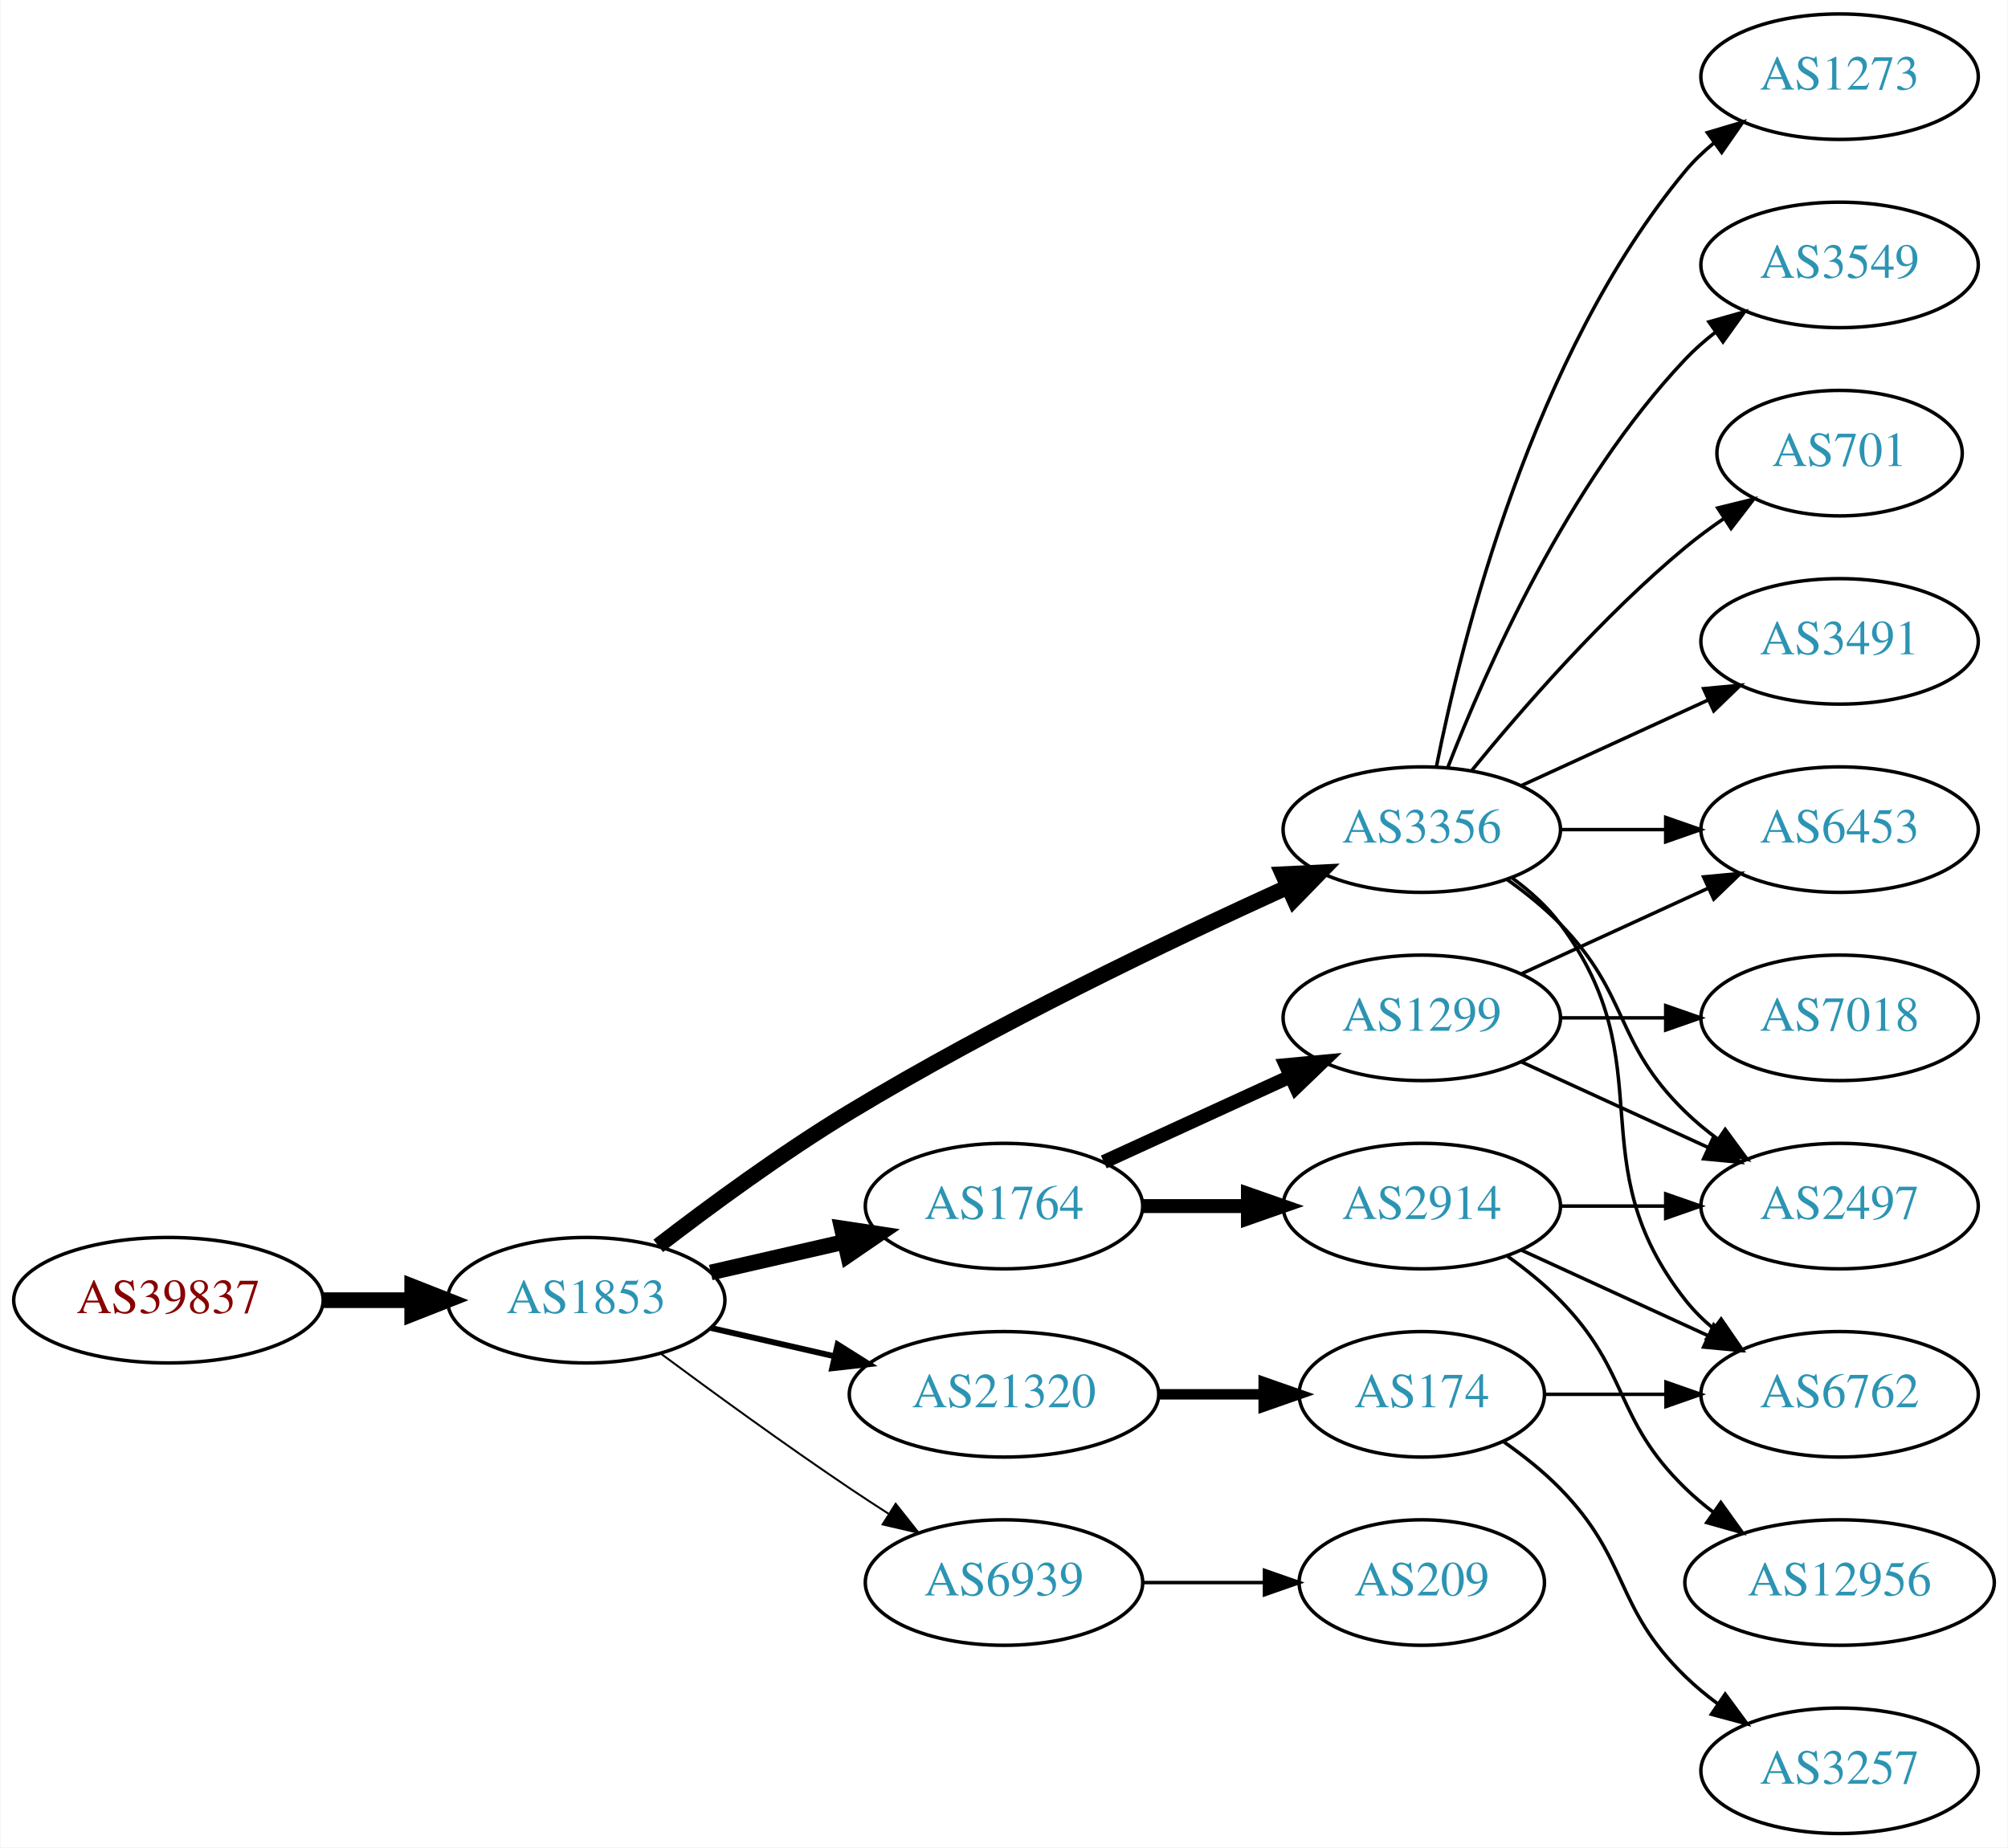
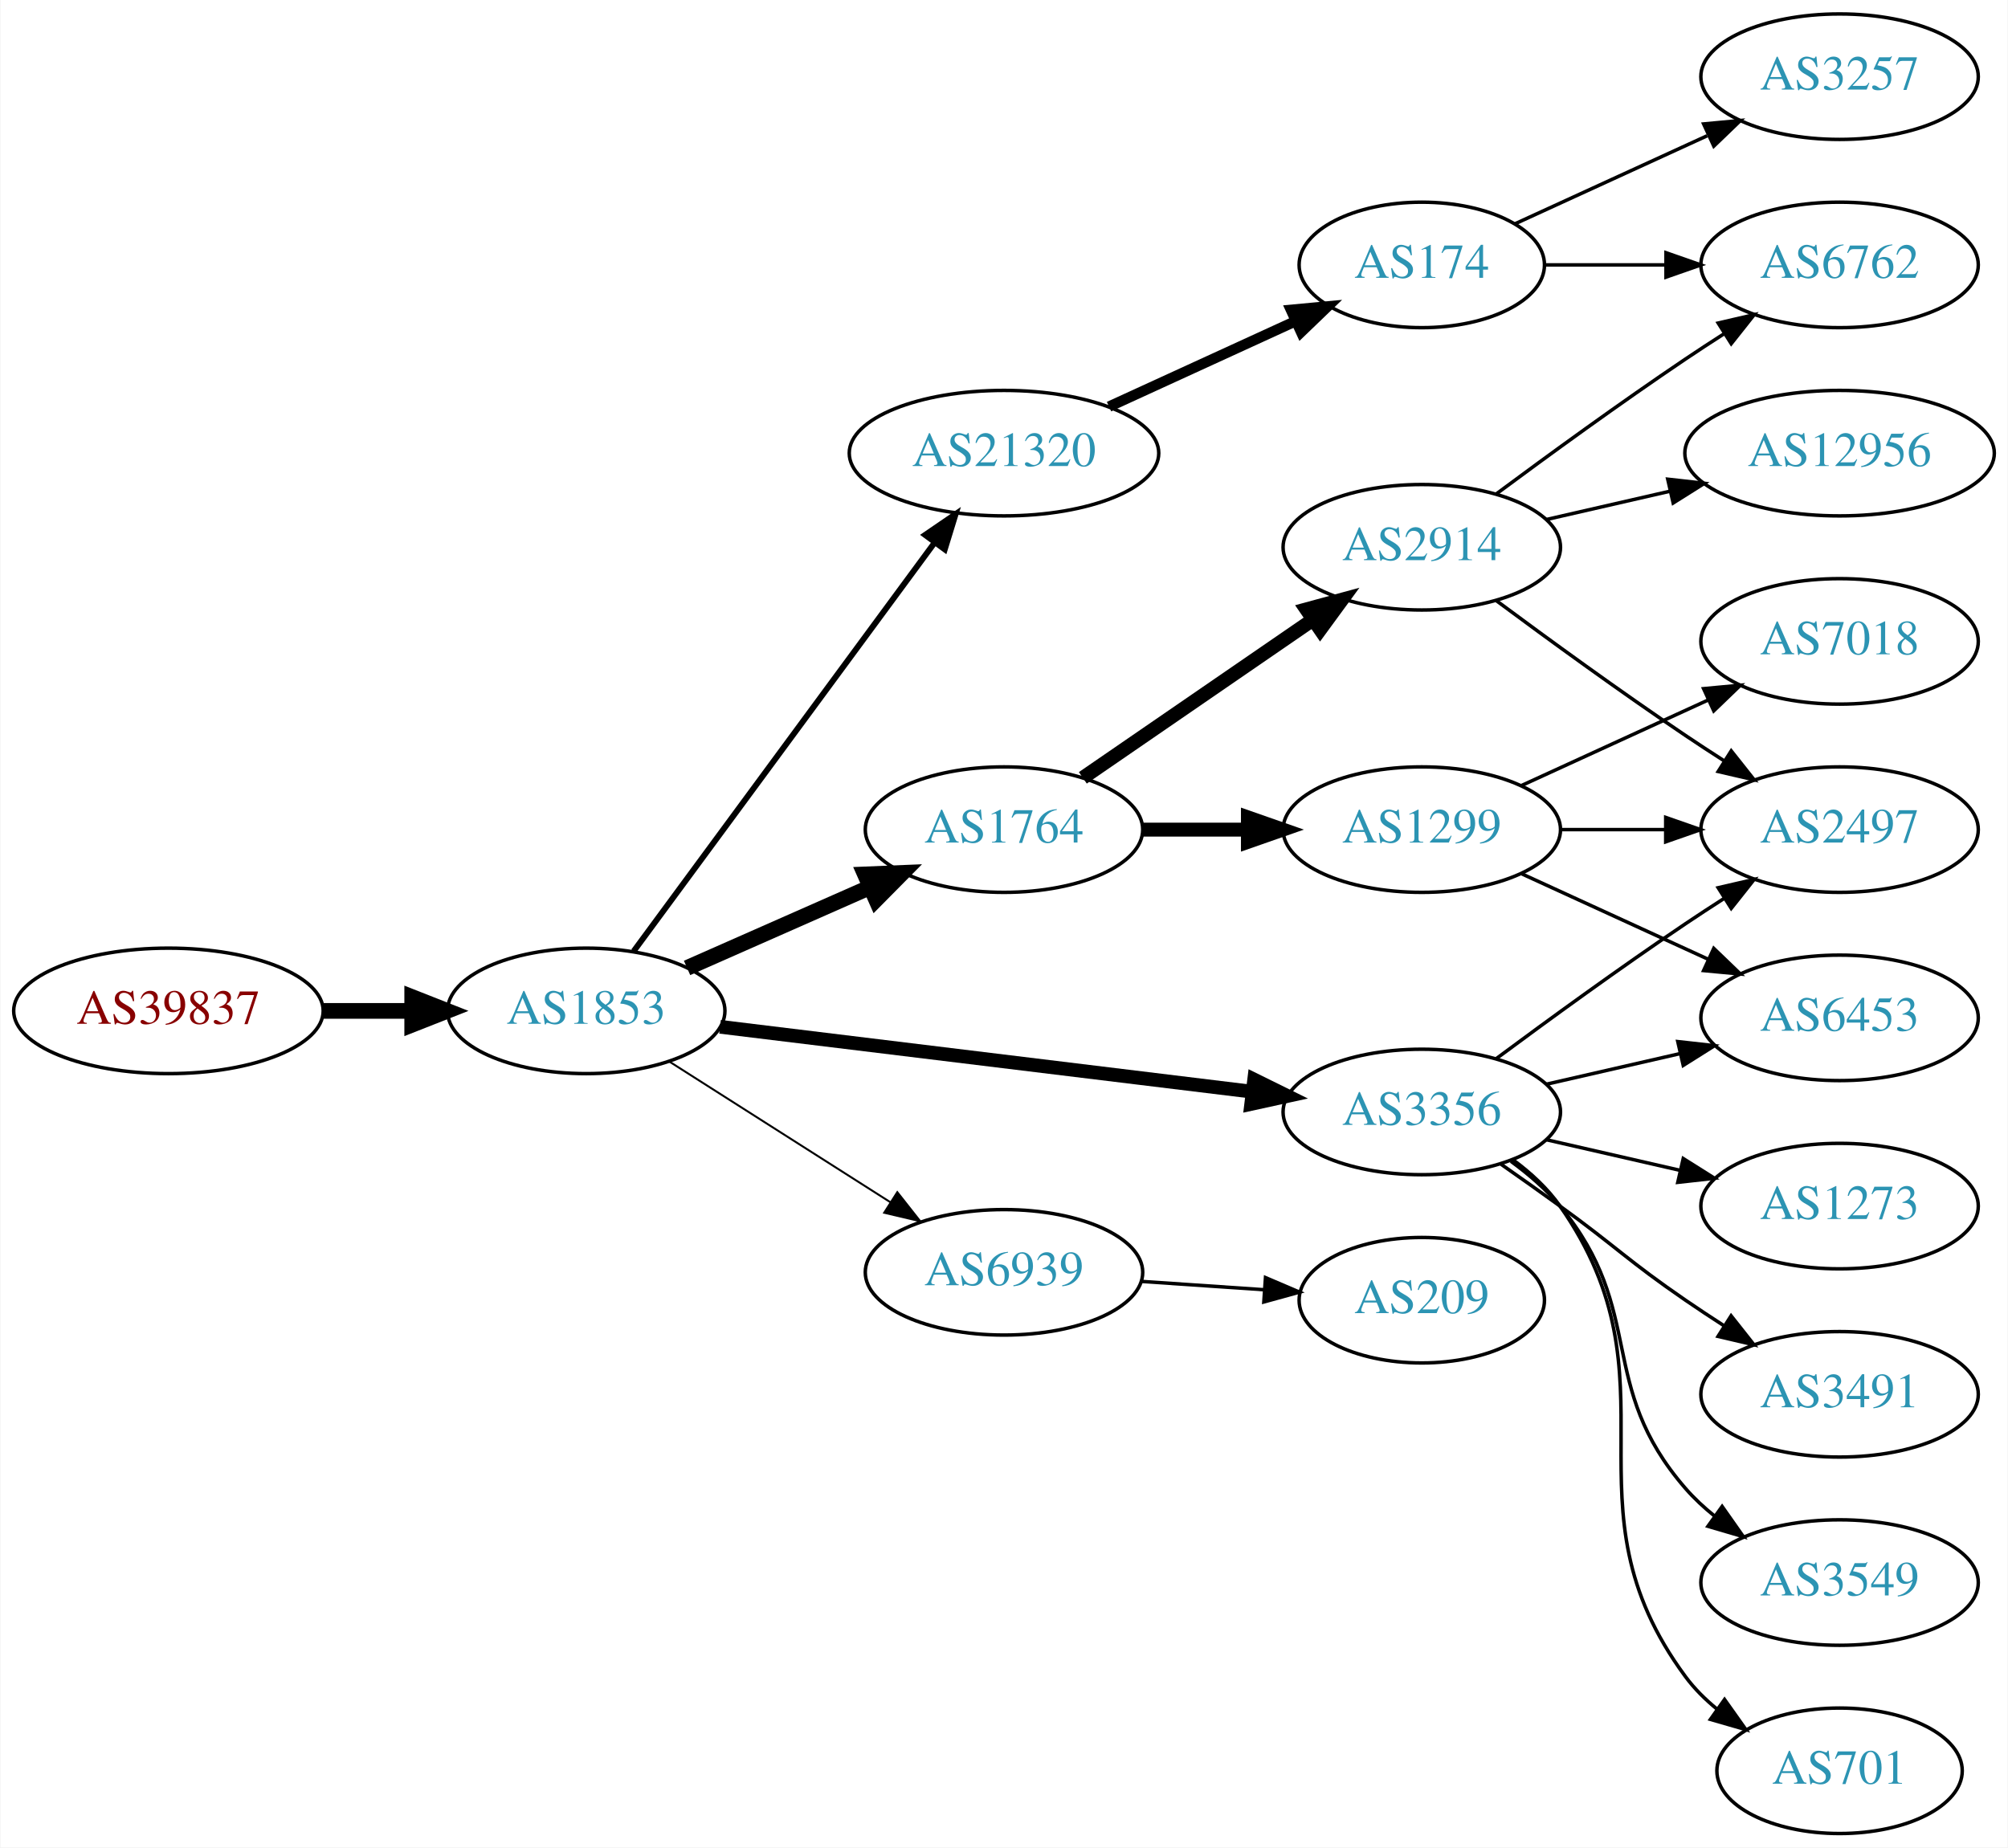
<svg xmlns="http://www.w3.org/2000/svg" xmlns:xlink="http://www.w3.org/1999/xlink" width="576pt" height="530pt" viewBox="0.00 0.00 575.76 530.00">
  <g id="graph0" class="graph" transform="scale(1 1) rotate(0) translate(4 526)">
    <polygon fill="white" stroke="none" points="-4,4 -4,-526 571.762,-526 571.762,4 -4,4" />
    <g id="node1" class="node">
      <g id="a_node1">
        <a xlink:href="/asn/39837" xlink:title="AS39837 ~ MUR [AT]">
-           <ellipse fill="#ffffff" stroke="black" cx="44.196" cy="-153" rx="44.393" ry="18" />
-           <text text-anchor="middle" x="44.196" y="-149.3" font-family="Times,serif" font-size="14.00" fill="#880000">AS39837</text>
+           <ellipse fill="#ffffff" stroke="black" cx="44.196" cy="-236" rx="44.393" ry="18" />
+           <text text-anchor="middle" x="44.196" y="-232.3" font-family="Times,serif" font-size="14.00" fill="#880000">AS39837</text>
        </a>
      </g>
    </g>
    <g id="node2" class="node">
      <g id="a_node2">
        <a xlink:href="/asn/1853" xlink:title="AS1853 ~ ACOnet Backbone [AT]">
-           <ellipse fill="#ffffff" stroke="black" cx="164.039" cy="-153" rx="39.794" ry="18" />
-           <text text-anchor="middle" x="164.039" y="-149.3" font-family="Times,serif" font-size="14.00" fill="#2c94b3">AS1853</text>
+           <ellipse fill="#ffffff" stroke="black" cx="164.039" cy="-236" rx="39.794" ry="18" />
+           <text text-anchor="middle" x="164.039" y="-232.3" font-family="Times,serif" font-size="14.00" fill="#2c94b3">AS1853</text>
        </a>
      </g>
    </g>
    <g id="edge1" class="edge">
-       <path fill="none" stroke="black" stroke-width="4.5" d="M88.407,-153C96.72,-153 105.482,-153 113.965,-153" />
-       <polygon fill="black" stroke="black" stroke-width="4.5" points="114.123,-156.938 124.123,-153 114.123,-149.063 114.123,-156.938" />
+       <path fill="none" stroke="black" stroke-width="4.5" d="M88.407,-236C96.72,-236 105.482,-236 113.965,-236" />
+       <polygon fill="black" stroke="black" stroke-width="4.5" points="114.123,-239.938 124.123,-236 114.123,-232.063 114.123,-239.938" />
    </g>
    <g id="node3" class="node">
      <g id="a_node3">
-         <a xlink:href="/asn/3356" xlink:title="AS3356 ~ Level 3 Parent, LLC [US]">
-           <ellipse fill="#ffffff" stroke="black" cx="403.724" cy="-288" rx="39.794" ry="18" />
-           <text text-anchor="middle" x="403.724" y="-284.3" font-family="Times,serif" font-size="14.00" fill="#2c94b3">AS3356</text>
+         <a xlink:href="/asn/21320" xlink:title="AS21320 ~ GEANT Vereniging [EU]">
+           <ellipse fill="#ffffff" stroke="black" cx="283.881" cy="-396" rx="44.393" ry="18" />
+           <text text-anchor="middle" x="283.881" y="-392.3" font-family="Times,serif" font-size="14.00" fill="#2c94b3">AS21320</text>
        </a>
      </g>
    </g>
    <g id="edge2" class="edge">
-       <path fill="none" stroke="black" stroke-width="4.5" d="M184.699,-168.598C199.406,-179.921 220.247,-195.251 239.685,-207 281.168,-232.074 331.46,-256.175 365.12,-271.471" />
-       <polygon fill="black" stroke="black" stroke-width="4.5" points="363.842,-275.214 374.577,-275.735 367.079,-268.035 363.842,-275.214" />
+       <path fill="none" stroke="black" stroke-width="1.688" d="M177.65,-253.123C198.362,-281.244 239.697,-337.367 263.941,-370.283" />
+       <polygon fill="black" stroke="black" stroke-width="1.688" points="261.255,-372.539 270.003,-378.515 266.891,-368.388 261.255,-372.539" />
    </g>
    <g id="node4" class="node">
      <g id="a_node4">
        <a xlink:href="/asn/1764" xlink:title="AS1764 ~ NEXTLAYER-AS [AT]">
-           <ellipse fill="#ffffff" stroke="black" cx="283.881" cy="-180" rx="39.794" ry="18" />
-           <text text-anchor="middle" x="283.881" y="-176.3" font-family="Times,serif" font-size="14.00" fill="#2c94b3">AS1764</text>
+           <ellipse fill="#ffffff" stroke="black" cx="283.881" cy="-288" rx="39.794" ry="18" />
+           <text text-anchor="middle" x="283.881" y="-284.3" font-family="Times,serif" font-size="14.00" fill="#2c94b3">AS1764</text>
        </a>
      </g>
    </g>
    <g id="edge3" class="edge">
-       <path fill="none" stroke="black" stroke-width="4.5" d="M199.758,-160.955C211.758,-163.704 225.379,-166.825 238.071,-169.733" />
-       <polygon fill="black" stroke="black" stroke-width="4.5" points="237.376,-173.613 248.003,-172.009 239.135,-165.937 237.376,-173.613" />
+       <path fill="none" stroke="black" stroke-width="4.5" d="M192.966,-248.323C208.555,-255.202 228.191,-263.867 245.133,-271.343" />
+       <polygon fill="black" stroke="black" stroke-width="4.5" points="244.008,-275.15 254.746,-275.585 247.187,-267.945 244.008,-275.15" />
    </g>
    <g id="node5" class="node">
      <g id="a_node5">
-         <a xlink:href="/asn/21320" xlink:title="AS21320 ~ GEANT Vereniging [EU]">
-           <ellipse fill="#ffffff" stroke="black" cx="283.881" cy="-126" rx="44.393" ry="18" />
-           <text text-anchor="middle" x="283.881" y="-122.3" font-family="Times,serif" font-size="14.00" fill="#2c94b3">AS21320</text>
+         <a xlink:href="/asn/3356" xlink:title="AS3356 ~ Level 3 Parent, LLC [US]">
+           <ellipse fill="#ffffff" stroke="black" cx="403.724" cy="-207" rx="39.794" ry="18" />
+           <text text-anchor="middle" x="403.724" y="-203.3" font-family="Times,serif" font-size="14.00" fill="#2c94b3">AS3356</text>
        </a>
      </g>
    </g>
    <g id="edge4" class="edge">
-       <path fill="none" stroke="black" stroke-width="1.688" d="M199.758,-145.045C210.896,-142.493 223.432,-139.621 235.325,-136.896" />
-       <polygon fill="black" stroke="black" stroke-width="1.688" points="236.153,-140.297 245.119,-134.652 234.59,-133.474 236.153,-140.297" />
+       <path fill="none" stroke="black" stroke-width="3.938" d="M202.438,-231.437C243.676,-226.405 310.12,-218.299 355.061,-212.815" />
+       <polygon fill="black" stroke="black" stroke-width="3.938" points="355.648,-216.27 365.15,-211.584 354.8,-209.321 355.648,-216.27" />
    </g>
    <g id="node6" class="node">
      <g id="a_node6">
        <a xlink:href="/asn/6939" xlink:title="AS6939 ~ Hurricane Electric LLC [US]">
-           <ellipse fill="#ffffff" stroke="black" cx="283.881" cy="-72" rx="39.794" ry="18" />
-           <text text-anchor="middle" x="283.881" y="-68.3" font-family="Times,serif" font-size="14.00" fill="#2c94b3">AS6939</text>
+           <ellipse fill="#ffffff" stroke="black" cx="283.881" cy="-161" rx="39.794" ry="18" />
+           <text text-anchor="middle" x="283.881" y="-157.3" font-family="Times,serif" font-size="14.00" fill="#2c94b3">AS6939</text>
        </a>
      </g>
    </g>
    <g id="edge5" class="edge">
-       <path fill="none" stroke="black" stroke-width="0.562" d="M185.369,-137.723C200.231,-126.696 220.976,-111.593 239.685,-99 243.234,-96.611 246.984,-94.161 250.733,-91.758" />
-       <polygon fill="black" stroke="black" stroke-width="0.562" points="252.801,-94.591 259.381,-86.288 249.059,-88.675 252.801,-94.591" />
+       <path fill="none" stroke="black" stroke-width="0.562" d="M187.76,-221.539C205.821,-210.045 231.29,-193.835 251.33,-181.081" />
+       <polygon fill="black" stroke="black" stroke-width="0.562" points="253.271,-183.994 259.828,-175.672 249.512,-178.089 253.271,-183.994" />
    </g>
    <g id="node7" class="node">
      <g id="a_node7">
-         <a xlink:href="/asn/6453" xlink:title="AS6453 ~ TATA COMMUNICATIONS (AMERICA) INC [US]">
-           <ellipse fill="#ffffff" stroke="black" cx="523.566" cy="-288" rx="39.794" ry="18" />
-           <text text-anchor="middle" x="523.566" y="-284.3" font-family="Times,serif" font-size="14.00" fill="#2c94b3">AS6453</text>
+         <a xlink:href="/asn/174" xlink:title="AS174 ~ Cogent Communications [US]">
+           <ellipse fill="#ffffff" stroke="black" cx="403.724" cy="-450" rx="35.194" ry="18" />
+           <text text-anchor="middle" x="403.724" y="-446.3" font-family="Times,serif" font-size="14.00" fill="#2c94b3">AS174</text>
        </a>
      </g>
    </g>
    <g id="edge6" class="edge">
-       <path fill="none" stroke="black" d="M443.636,-288C453.19,-288 463.539,-288 473.502,-288" />
-       <polygon fill="black" stroke="black" points="473.695,-291.5 483.695,-288 473.694,-284.5 473.695,-291.5" />
+       <path fill="none" stroke="black" stroke-width="3" d="M314.011,-409.348C330.228,-416.78 350.531,-426.083 367.62,-433.914" />
+       <polygon fill="black" stroke="black" stroke-width="3" points="366.188,-437.108 376.737,-438.092 369.104,-430.744 366.188,-437.108" />
    </g>
    <g id="node8" class="node">
      <g id="a_node8">
-         <a xlink:href="/asn/701" xlink:title="AS701 ~ UUNET [US]">
-           <ellipse fill="#ffffff" stroke="black" cx="523.566" cy="-396" rx="35.194" ry="18" />
-           <text text-anchor="middle" x="523.566" y="-392.3" font-family="Times,serif" font-size="14.00" fill="#2c94b3">AS701</text>
+         <a xlink:href="/asn/1299" xlink:title="AS1299 ~ Telia Carrier [EU]">
+           <ellipse fill="#ffffff" stroke="black" cx="403.724" cy="-288" rx="39.794" ry="18" />
+           <text text-anchor="middle" x="403.724" y="-284.3" font-family="Times,serif" font-size="14.00" fill="#2c94b3">AS1299</text>
        </a>
      </g>
    </g>
    <g id="edge7" class="edge">
-       <path fill="none" stroke="black" d="M418.143,-305.065C432.257,-322.375 455.672,-349.345 479.37,-369 482.833,-371.872 486.626,-374.669 490.48,-377.308" />
-       <polygon fill="black" stroke="black" points="488.623,-380.275 498.913,-382.797 492.442,-374.408 488.623,-380.275" />
+       <path fill="none" stroke="black" stroke-width="4" d="M323.794,-288C333.347,-288 343.697,-288 353.659,-288" />
+       <polygon fill="black" stroke="black" stroke-width="4" points="353.852,-291.5 363.852,-288 353.852,-284.5 353.852,-291.5" />
    </g>
    <g id="node9" class="node">
      <g id="a_node9">
-         <a xlink:href="/asn/2497" xlink:title="AS2497 ~ Internet Initiative Japan Inc. [JP]">
-           <ellipse fill="#ffffff" stroke="black" cx="523.566" cy="-180" rx="39.794" ry="18" />
-           <text text-anchor="middle" x="523.566" y="-176.3" font-family="Times,serif" font-size="14.00" fill="#2c94b3">AS2497</text>
+         <a xlink:href="/asn/2914" xlink:title="AS2914 ~ NTT America, Inc. [US]">
+           <ellipse fill="#ffffff" stroke="black" cx="403.724" cy="-369" rx="39.794" ry="18" />
+           <text text-anchor="middle" x="403.724" y="-365.3" font-family="Times,serif" font-size="14.00" fill="#2c94b3">AS2914</text>
        </a>
      </g>
    </g>
    <g id="edge8" class="edge">
-       <path fill="none" stroke="black" d="M428.318,-273.611C433.574,-269.852 438.906,-265.563 443.37,-261 463.543,-240.383 458.677,-227.094 479.37,-207 482.215,-204.237 485.389,-201.614 488.689,-199.166" />
-       <polygon fill="black" stroke="black" points="490.755,-201.994 497.037,-193.462 486.806,-196.214 490.755,-201.994" />
+       <path fill="none" stroke="black" stroke-width="4" d="M306.495,-302.857C324.984,-315.565 351.798,-333.995 372.427,-348.175" />
+       <polygon fill="black" stroke="black" stroke-width="4" points="370.624,-351.183 380.848,-353.963 374.589,-345.414 370.624,-351.183" />
    </g>
    <g id="node10" class="node">
      <g id="a_node10">
-         <a xlink:href="/asn/3491" xlink:title="AS3491 ~ PCCW Global, Inc. [US]">
-           <ellipse fill="#ffffff" stroke="black" cx="523.566" cy="-342" rx="39.794" ry="18" />
-           <text text-anchor="middle" x="523.566" y="-338.3" font-family="Times,serif" font-size="14.00" fill="#2c94b3">AS3491</text>
-         </a>
-       </g>
-     </g>
-     <g id="edge9" class="edge">
-       <path fill="none" stroke="black" d="M432.353,-300.661C448.31,-307.973 468.58,-317.261 485.863,-325.181" />
-       <polygon fill="black" stroke="black" points="484.562,-328.435 495.111,-329.419 487.478,-322.071 484.562,-328.435" />
-     </g>
-     <g id="node11" class="node">
-       <g id="a_node11">
-         <a xlink:href="/asn/1273" xlink:title="AS1273 ~ Vodafone Group PLC [EU]">
-           <ellipse fill="#ffffff" stroke="black" cx="523.566" cy="-504" rx="39.794" ry="18" />
-           <text text-anchor="middle" x="523.566" y="-500.3" font-family="Times,serif" font-size="14.00" fill="#2c94b3">AS1273</text>
-         </a>
-       </g>
-     </g>
-     <g id="edge10" class="edge">
-       <path fill="none" stroke="black" d="M407.922,-306.073C415.086,-342.141 435.36,-424.125 479.37,-477 481.775,-479.889 484.571,-482.563 487.564,-485.013" />
-       <polygon fill="black" stroke="black" points="485.652,-487.95 495.807,-490.973 489.754,-482.277 485.652,-487.95" />
+         <a xlink:href="/asn/6453" xlink:title="AS6453 ~ TATA COMMUNICATIONS (AMERICA) INC [US]">
+           <ellipse fill="#ffffff" stroke="black" cx="523.566" cy="-234" rx="39.794" ry="18" />
+           <text text-anchor="middle" x="523.566" y="-230.3" font-family="Times,serif" font-size="14.00" fill="#2c94b3">AS6453</text>
+         </a>
+       </g>
+     </g>
+     <g id="edge15" class="edge">
+       <path fill="none" stroke="black" d="M439.443,-214.955C451.443,-217.704 465.064,-220.825 477.756,-223.733" />
+       <polygon fill="black" stroke="black" points="477.159,-227.187 487.688,-226.009 478.722,-220.364 477.159,-227.187" />
    </g>
    <g id="node12" class="node">
      <g id="a_node12">
-         <a xlink:href="/asn/6762" xlink:title="AS6762 ~ TELECOM ITALIA SPARKLE S.p.A. [IT]">
-           <ellipse fill="#ffffff" stroke="black" cx="523.566" cy="-126" rx="39.794" ry="18" />
-           <text text-anchor="middle" x="523.566" y="-122.3" font-family="Times,serif" font-size="14.00" fill="#2c94b3">AS6762</text>
-         </a>
-       </g>
-     </g>
-     <g id="edge11" class="edge">
-       <path fill="none" stroke="black" d="M429.655,-274.118C434.731,-270.389 439.649,-265.984 443.37,-261 473.642,-220.458 448.072,-192.754 479.37,-153 481.695,-150.047 484.439,-147.33 487.398,-144.853" />
-       <polygon fill="black" stroke="black" points="489.591,-147.585 495.595,-138.855 485.457,-141.936 489.591,-147.585" />
+         <a xlink:href="/asn/2497" xlink:title="AS2497 ~ Internet Initiative Japan Inc. [JP]">
+           <ellipse fill="#ffffff" stroke="black" cx="523.566" cy="-288" rx="39.794" ry="18" />
+           <text text-anchor="middle" x="523.566" y="-284.3" font-family="Times,serif" font-size="14.00" fill="#2c94b3">AS2497</text>
+         </a>
+       </g>
+     </g>
+     <g id="edge14" class="edge">
+       <path fill="none" stroke="black" d="M425.054,-222.277C439.916,-233.304 460.661,-248.407 479.37,-261 482.919,-263.389 486.67,-265.839 490.418,-268.242" />
+       <polygon fill="black" stroke="black" points="488.744,-271.325 499.067,-273.712 492.486,-265.409 488.744,-271.325" />
    </g>
    <g id="node13" class="node">
      <g id="a_node13">
        <a xlink:href="/asn/3549" xlink:title="AS3549 ~ Level 3 Parent, LLC [US]">
-           <ellipse fill="#ffffff" stroke="black" cx="523.566" cy="-450" rx="39.794" ry="18" />
-           <text text-anchor="middle" x="523.566" y="-446.3" font-family="Times,serif" font-size="14.00" fill="#2c94b3">AS3549</text>
+           <ellipse fill="#ffffff" stroke="black" cx="523.566" cy="-72" rx="39.794" ry="18" />
+           <text text-anchor="middle" x="523.566" y="-68.3" font-family="Times,serif" font-size="14.00" fill="#2c94b3">AS3549</text>
        </a>
      </g>
    </g>
    <g id="edge12" class="edge">
-       <path fill="none" stroke="black" d="M411.247,-305.994C421.997,-333.728 445.655,-387.429 479.37,-423 481.956,-425.728 484.874,-428.294 487.942,-430.677" />
-       <polygon fill="black" stroke="black" points="486.096,-433.658 496.29,-436.543 490.12,-427.93 486.096,-433.658" />
+       <path fill="none" stroke="black" d="M429.305,-192.844C434.399,-189.128 439.413,-184.799 443.37,-180 468.435,-149.606 453.536,-128.742 479.37,-99 481.835,-96.162 484.672,-93.523 487.689,-91.094" />
+       <polygon fill="black" stroke="black" points="489.876,-93.833 495.968,-85.164 485.8,-88.142 489.876,-93.833" />
    </g>
    <g id="node14" class="node">
      <g id="a_node14">
-         <a xlink:href="/asn/1299" xlink:title="AS1299 ~ Telia Carrier [EU]">
-           <ellipse fill="#ffffff" stroke="black" cx="403.724" cy="-234" rx="39.794" ry="18" />
-           <text text-anchor="middle" x="403.724" y="-230.3" font-family="Times,serif" font-size="14.00" fill="#2c94b3">AS1299</text>
+         <a xlink:href="/asn/701" xlink:title="AS701 ~ UUNET [US]">
+           <ellipse fill="#ffffff" stroke="black" cx="523.566" cy="-18" rx="35.194" ry="18" />
+           <text text-anchor="middle" x="523.566" y="-14.3" font-family="Times,serif" font-size="14.00" fill="#2c94b3">AS701</text>
        </a>
      </g>
    </g>
    <g id="edge13" class="edge">
-       <path fill="none" stroke="black" stroke-width="4" d="M312.51,-192.661C328.467,-199.973 348.738,-209.261 366.02,-217.181" />
-       <polygon fill="black" stroke="black" stroke-width="4" points="364.719,-220.435 375.268,-221.419 367.635,-214.071 364.719,-220.435" />
+       <path fill="none" stroke="black" d="M429.883,-193.284C434.947,-189.545 439.803,-185.096 443.37,-180 478.984,-129.131 442.467,-94.941 479.37,-45 481.913,-41.559 485.037,-38.455 488.432,-35.682" />
+       <polygon fill="black" stroke="black" points="490.571,-38.456 496.699,-29.814 486.519,-32.748 490.571,-38.456" />
    </g>
    <g id="node15" class="node">
      <g id="a_node15">
-         <a xlink:href="/asn/2914" xlink:title="AS2914 ~ NTT America, Inc. [US]">
-           <ellipse fill="#ffffff" stroke="black" cx="403.724" cy="-180" rx="39.794" ry="18" />
-           <text text-anchor="middle" x="403.724" y="-176.3" font-family="Times,serif" font-size="14.00" fill="#2c94b3">AS2914</text>
-         </a>
-       </g>
-     </g>
-     <g id="edge14" class="edge">
-       <path fill="none" stroke="black" stroke-width="4" d="M323.794,-180C333.347,-180 343.697,-180 353.659,-180" />
-       <polygon fill="black" stroke="black" stroke-width="4" points="353.852,-183.5 363.852,-180 353.852,-176.5 353.852,-183.5" />
-     </g>
-     <g id="node17" class="node">
-       <g id="a_node17">
-         <a xlink:href="/asn/174" xlink:title="AS174 ~ Cogent Communications [US]">
-           <ellipse fill="#ffffff" stroke="black" cx="403.724" cy="-126" rx="35.194" ry="18" />
-           <text text-anchor="middle" x="403.724" y="-122.3" font-family="Times,serif" font-size="14.00" fill="#2c94b3">AS174</text>
-         </a>
-       </g>
-     </g>
-     <g id="edge18" class="edge">
-       <path fill="none" stroke="black" stroke-width="3" d="M328.092,-126C337.94,-126 348.42,-126 358.317,-126" />
-       <polygon fill="black" stroke="black" stroke-width="3" points="358.369,-129.5 368.369,-126 358.369,-122.5 358.369,-129.5" />
+         <a xlink:href="/asn/1273" xlink:title="AS1273 ~ Vodafone Group PLC [EU]">
+           <ellipse fill="#ffffff" stroke="black" cx="523.566" cy="-180" rx="39.794" ry="18" />
+           <text text-anchor="middle" x="523.566" y="-176.3" font-family="Times,serif" font-size="14.00" fill="#2c94b3">AS1273</text>
+         </a>
+       </g>
+     </g>
+     <g id="edge16" class="edge">
+       <path fill="none" stroke="black" d="M439.443,-199.045C451.443,-196.296 465.064,-193.175 477.756,-190.267" />
+       <polygon fill="black" stroke="black" points="478.722,-193.636 487.688,-187.991 477.159,-186.813 478.722,-193.636" />
+     </g>
+     <g id="node16" class="node">
+       <g id="a_node16">
+         <a xlink:href="/asn/3491" xlink:title="AS3491 ~ PCCW Global, Inc. [US]">
+           <ellipse fill="#ffffff" stroke="black" cx="523.566" cy="-126" rx="39.794" ry="18" />
+           <text text-anchor="middle" x="523.566" y="-122.3" font-family="Times,serif" font-size="14.00" fill="#2c94b3">AS3491</text>
+         </a>
+       </g>
+     </g>
+     <g id="edge17" class="edge">
+       <path fill="none" stroke="black" d="M426.481,-191.991C432.015,-188.121 437.934,-183.936 443.37,-180 459.57,-168.271 462.876,-164.311 479.37,-153 482.899,-150.581 486.636,-148.111 490.377,-145.698" />
+       <polygon fill="black" stroke="black" points="492.449,-148.528 499.018,-140.216 488.699,-142.618 492.449,-148.528" />
    </g>
    <g id="node20" class="node">
      <g id="a_node20">
        <a xlink:href="/asn/209" xlink:title="AS209 ~ CenturyLink Communications, LLC [US]">
-           <ellipse fill="#ffffff" stroke="black" cx="403.724" cy="-72" rx="35.194" ry="18" />
-           <text text-anchor="middle" x="403.724" y="-68.3" font-family="Times,serif" font-size="14.00" fill="#2c94b3">AS209</text>
-         </a>
-       </g>
-     </g>
-     <g id="edge24" class="edge">
-       <path fill="none" stroke="black" d="M323.794,-72C334.881,-72 347.04,-72 358.422,-72" />
-       <polygon fill="black" stroke="black" points="358.604,-75.5 368.604,-72 358.604,-68.5 358.604,-75.5" />
-     </g>
-     <g id="edge15" class="edge">
-       <path fill="none" stroke="black" d="M432.353,-246.661C448.31,-253.973 468.58,-263.261 485.863,-271.181" />
-       <polygon fill="black" stroke="black" points="484.562,-274.435 495.111,-275.419 487.478,-268.071 484.562,-274.435" />
-     </g>
-     <g id="edge17" class="edge">
-       <path fill="none" stroke="black" d="M432.353,-221.339C448.31,-214.027 468.58,-204.739 485.863,-196.819" />
-       <polygon fill="black" stroke="black" points="487.478,-199.929 495.111,-192.581 484.562,-193.565 487.478,-199.929" />
-     </g>
-     <g id="node16" class="node">
-       <g id="a_node16">
+           <ellipse fill="#ffffff" stroke="black" cx="403.724" cy="-153" rx="35.194" ry="18" />
+           <text text-anchor="middle" x="403.724" y="-149.3" font-family="Times,serif" font-size="14.00" fill="#2c94b3">AS209</text>
+         </a>
+       </g>
+     </g>
+     <g id="edge23" class="edge">
+       <path fill="none" stroke="black" d="M323.141,-158.403C334.473,-157.633 346.972,-156.785 358.64,-155.993" />
+       <polygon fill="black" stroke="black" points="358.89,-159.484 368.63,-155.315 358.416,-152.5 358.89,-159.484" />
+     </g>
+     <g id="node17" class="node">
+       <g id="a_node17">
+         <a xlink:href="/asn/6762" xlink:title="AS6762 ~ TELECOM ITALIA SPARKLE S.p.A. [IT]">
+           <ellipse fill="#ffffff" stroke="black" cx="523.566" cy="-450" rx="39.794" ry="18" />
+           <text text-anchor="middle" x="523.566" y="-446.3" font-family="Times,serif" font-size="14.00" fill="#2c94b3">AS6762</text>
+         </a>
+       </g>
+     </g>
+     <g id="edge18" class="edge">
+       <path fill="none" stroke="black" d="M439.125,-450C449.949,-450 462.117,-450 473.744,-450" />
+       <polygon fill="black" stroke="black" points="473.775,-453.5 483.775,-450 473.775,-446.5 473.775,-453.5" />
+     </g>
+     <g id="node18" class="node">
+       <g id="a_node18">
+         <a xlink:href="/asn/3257" xlink:title="AS3257 ~ GTT [DE]">
+           <ellipse fill="#ffffff" stroke="black" cx="523.566" cy="-504" rx="39.794" ry="18" />
+           <text text-anchor="middle" x="523.566" y="-500.3" font-family="Times,serif" font-size="14.00" fill="#2c94b3">AS3257</text>
+         </a>
+       </g>
+     </g>
+     <g id="edge19" class="edge">
+       <path fill="none" stroke="black" d="M430.585,-461.851C446.705,-469.238 467.708,-478.862 485.573,-487.048" />
+       <polygon fill="black" stroke="black" points="484.575,-490.441 495.125,-491.425 487.492,-484.077 484.575,-490.441" />
+     </g>
+     <g id="edge9" class="edge">
+       <path fill="none" stroke="black" d="M432.353,-275.339C448.31,-268.027 468.58,-258.739 485.863,-250.819" />
+       <polygon fill="black" stroke="black" points="487.478,-253.929 495.111,-246.581 484.562,-247.565 487.478,-253.929" />
+     </g>
+     <g id="node11" class="node">
+       <g id="a_node11">
        <a xlink:href="/asn/7018" xlink:title="AS7018 ~ AT&amp;T Services, Inc. [US]">
-           <ellipse fill="#ffffff" stroke="black" cx="523.566" cy="-234" rx="39.794" ry="18" />
-           <text text-anchor="middle" x="523.566" y="-230.3" font-family="Times,serif" font-size="14.00" fill="#2c94b3">AS7018</text>
-         </a>
-       </g>
-     </g>
-     <g id="edge16" class="edge">
-       <path fill="none" stroke="black" d="M443.636,-234C453.19,-234 463.539,-234 473.502,-234" />
-       <polygon fill="black" stroke="black" points="473.695,-237.5 483.695,-234 473.694,-230.5 473.695,-237.5" />
-     </g>
-     <g id="edge21" class="edge">
-       <path fill="none" stroke="black" d="M443.636,-180C453.19,-180 463.539,-180 473.502,-180" />
-       <polygon fill="black" stroke="black" points="473.695,-183.5 483.695,-180 473.694,-176.5 473.695,-183.5" />
-     </g>
-     <g id="edge23" class="edge">
-       <path fill="none" stroke="black" d="M432.353,-167.339C448.31,-160.027 468.58,-150.739 485.863,-142.819" />
-       <polygon fill="black" stroke="black" points="487.478,-145.929 495.111,-138.581 484.562,-139.565 487.478,-145.929" />
+           <ellipse fill="#ffffff" stroke="black" cx="523.566" cy="-342" rx="39.794" ry="18" />
+           <text text-anchor="middle" x="523.566" y="-338.3" font-family="Times,serif" font-size="14.00" fill="#2c94b3">AS7018</text>
+         </a>
+       </g>
+     </g>
+     <g id="edge10" class="edge">
+       <path fill="none" stroke="black" d="M432.353,-300.661C448.31,-307.973 468.58,-317.261 485.863,-325.181" />
+       <polygon fill="black" stroke="black" points="484.562,-328.435 495.111,-329.419 487.478,-322.071 484.562,-328.435" />
+     </g>
+     <g id="edge11" class="edge">
+       <path fill="none" stroke="black" d="M443.636,-288C453.19,-288 463.539,-288 473.502,-288" />
+       <polygon fill="black" stroke="black" points="473.695,-291.5 483.695,-288 473.694,-284.5 473.695,-291.5" />
+     </g>
+     <g id="edge20" class="edge">
+       <path fill="none" stroke="black" d="M425.054,-353.723C439.916,-342.696 460.661,-327.593 479.37,-315 482.919,-312.611 486.67,-310.161 490.418,-307.758" />
+       <polygon fill="black" stroke="black" points="492.486,-310.591 499.067,-302.288 488.744,-304.675 492.486,-310.591" />
+     </g>
+     <g id="edge22" class="edge">
+       <path fill="none" stroke="black" d="M425.054,-384.277C439.916,-395.304 460.661,-410.407 479.37,-423 482.919,-425.389 486.67,-427.839 490.418,-430.242" />
+       <polygon fill="black" stroke="black" points="488.744,-433.325 499.067,-435.712 492.486,-427.409 488.744,-433.325" />
    </g>
    <g id="node19" class="node">
      <g id="a_node19">
        <a xlink:href="/asn/12956" xlink:title="AS12956 ~ TELXIUS [ES]">
-           <ellipse fill="#ffffff" stroke="black" cx="523.566" cy="-72" rx="44.393" ry="18" />
-           <text text-anchor="middle" x="523.566" y="-68.3" font-family="Times,serif" font-size="14.00" fill="#2c94b3">AS12956</text>
-         </a>
-       </g>
-     </g>
-     <g id="edge22" class="edge">
-       <path fill="none" stroke="black" d="M428.318,-165.611C433.574,-161.852 438.906,-157.563 443.37,-153 463.543,-132.383 458.677,-119.094 479.37,-99 481.857,-96.586 484.594,-94.278 487.447,-92.1" />
-       <polygon fill="black" stroke="black" points="489.502,-94.934 495.683,-86.329 485.485,-89.202 489.502,-94.934" />
-     </g>
-     <g id="edge19" class="edge">
-       <path fill="none" stroke="black" d="M439.125,-126C449.949,-126 462.117,-126 473.744,-126" />
-       <polygon fill="black" stroke="black" points="473.775,-129.5 483.775,-126 473.775,-122.5 473.775,-129.5" />
-     </g>
-     <g id="node18" class="node">
-       <g id="a_node18">
-         <a xlink:href="/asn/3257" xlink:title="AS3257 ~ GTT [DE]">
-           <ellipse fill="#ffffff" stroke="black" cx="523.566" cy="-18" rx="39.794" ry="18" />
-           <text text-anchor="middle" x="523.566" y="-14.3" font-family="Times,serif" font-size="14.00" fill="#2c94b3">AS3257</text>
-         </a>
-       </g>
-     </g>
-     <g id="edge20" class="edge">
-       <path fill="none" stroke="black" d="M427.107,-112.468C432.748,-108.51 438.562,-103.914 443.37,-99 463.543,-78.383 458.677,-65.094 479.37,-45 482.215,-42.237 485.389,-39.614 488.689,-37.166" />
-       <polygon fill="black" stroke="black" points="490.755,-39.993 497.037,-31.462 486.806,-34.214 490.755,-39.993" />
+           <ellipse fill="#ffffff" stroke="black" cx="523.566" cy="-396" rx="44.393" ry="18" />
+           <text text-anchor="middle" x="523.566" y="-392.3" font-family="Times,serif" font-size="14.00" fill="#2c94b3">AS12956</text>
+         </a>
+       </g>
+     </g>
+     <g id="edge21" class="edge">
+       <path fill="none" stroke="black" d="M439.443,-376.955C450.582,-379.507 463.117,-382.379 475.01,-385.104" />
+       <polygon fill="black" stroke="black" points="474.275,-388.526 484.804,-387.348 475.838,-381.703 474.275,-388.526" />
    </g>
  </g>
</svg>
